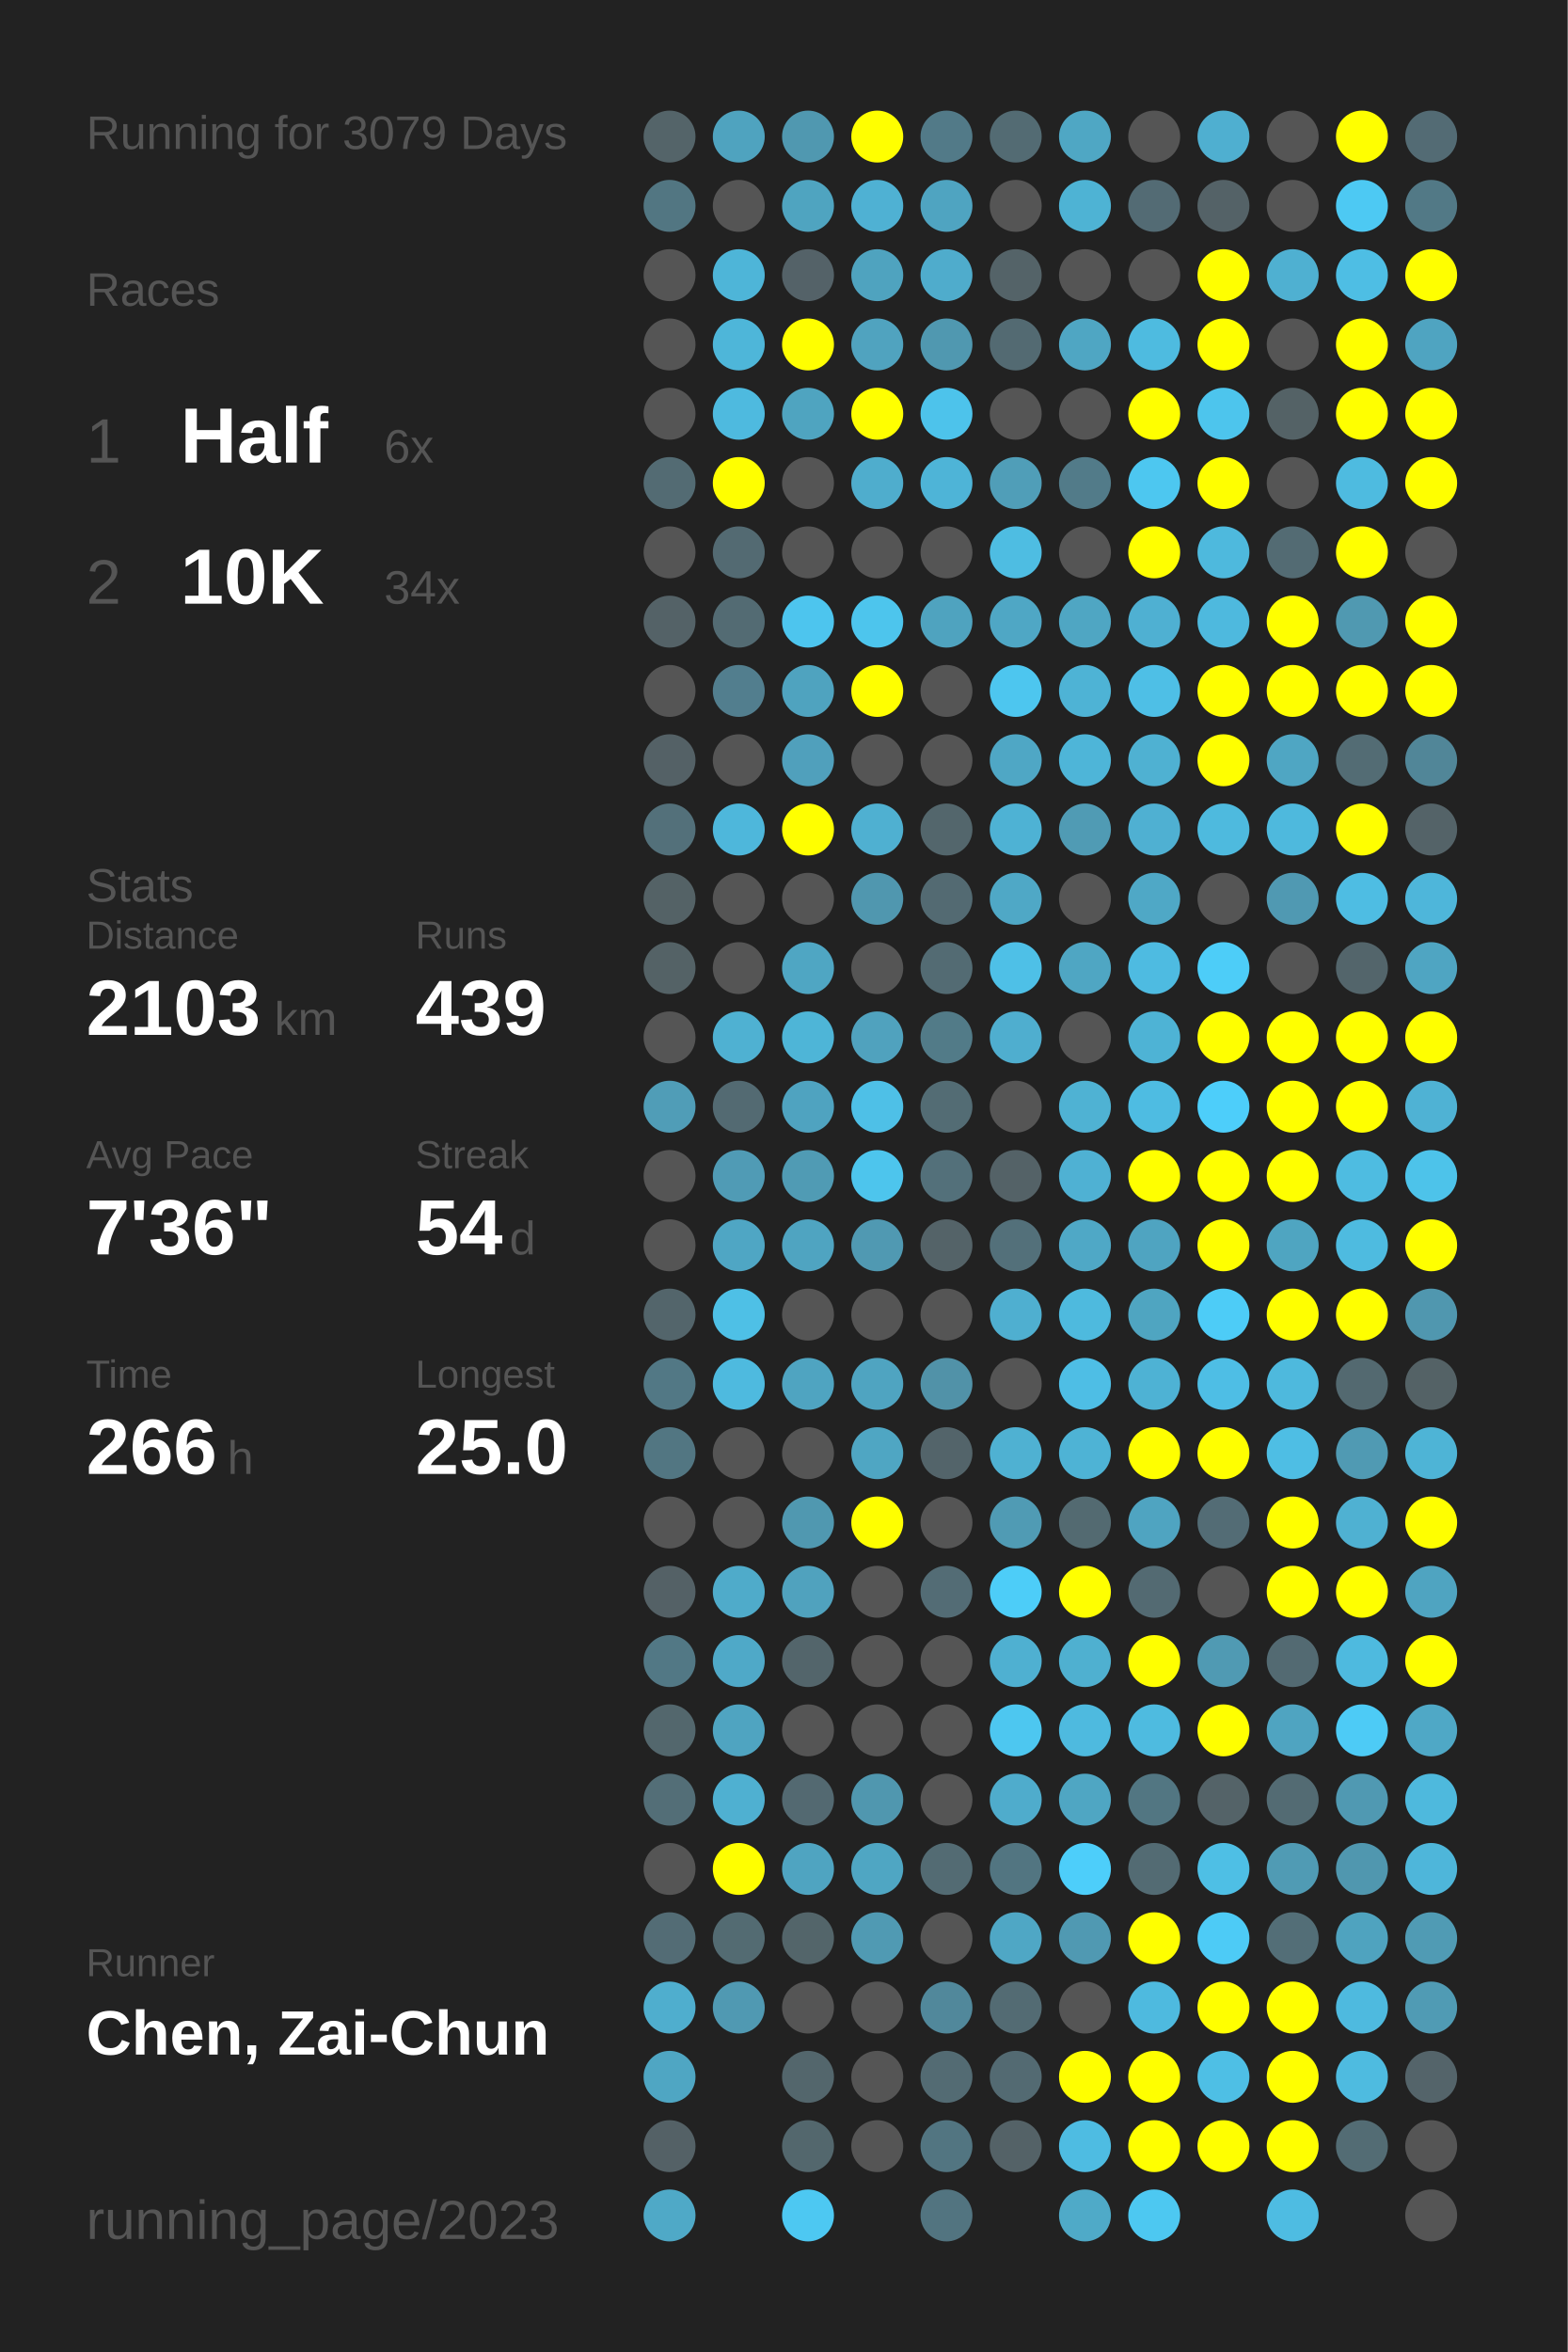
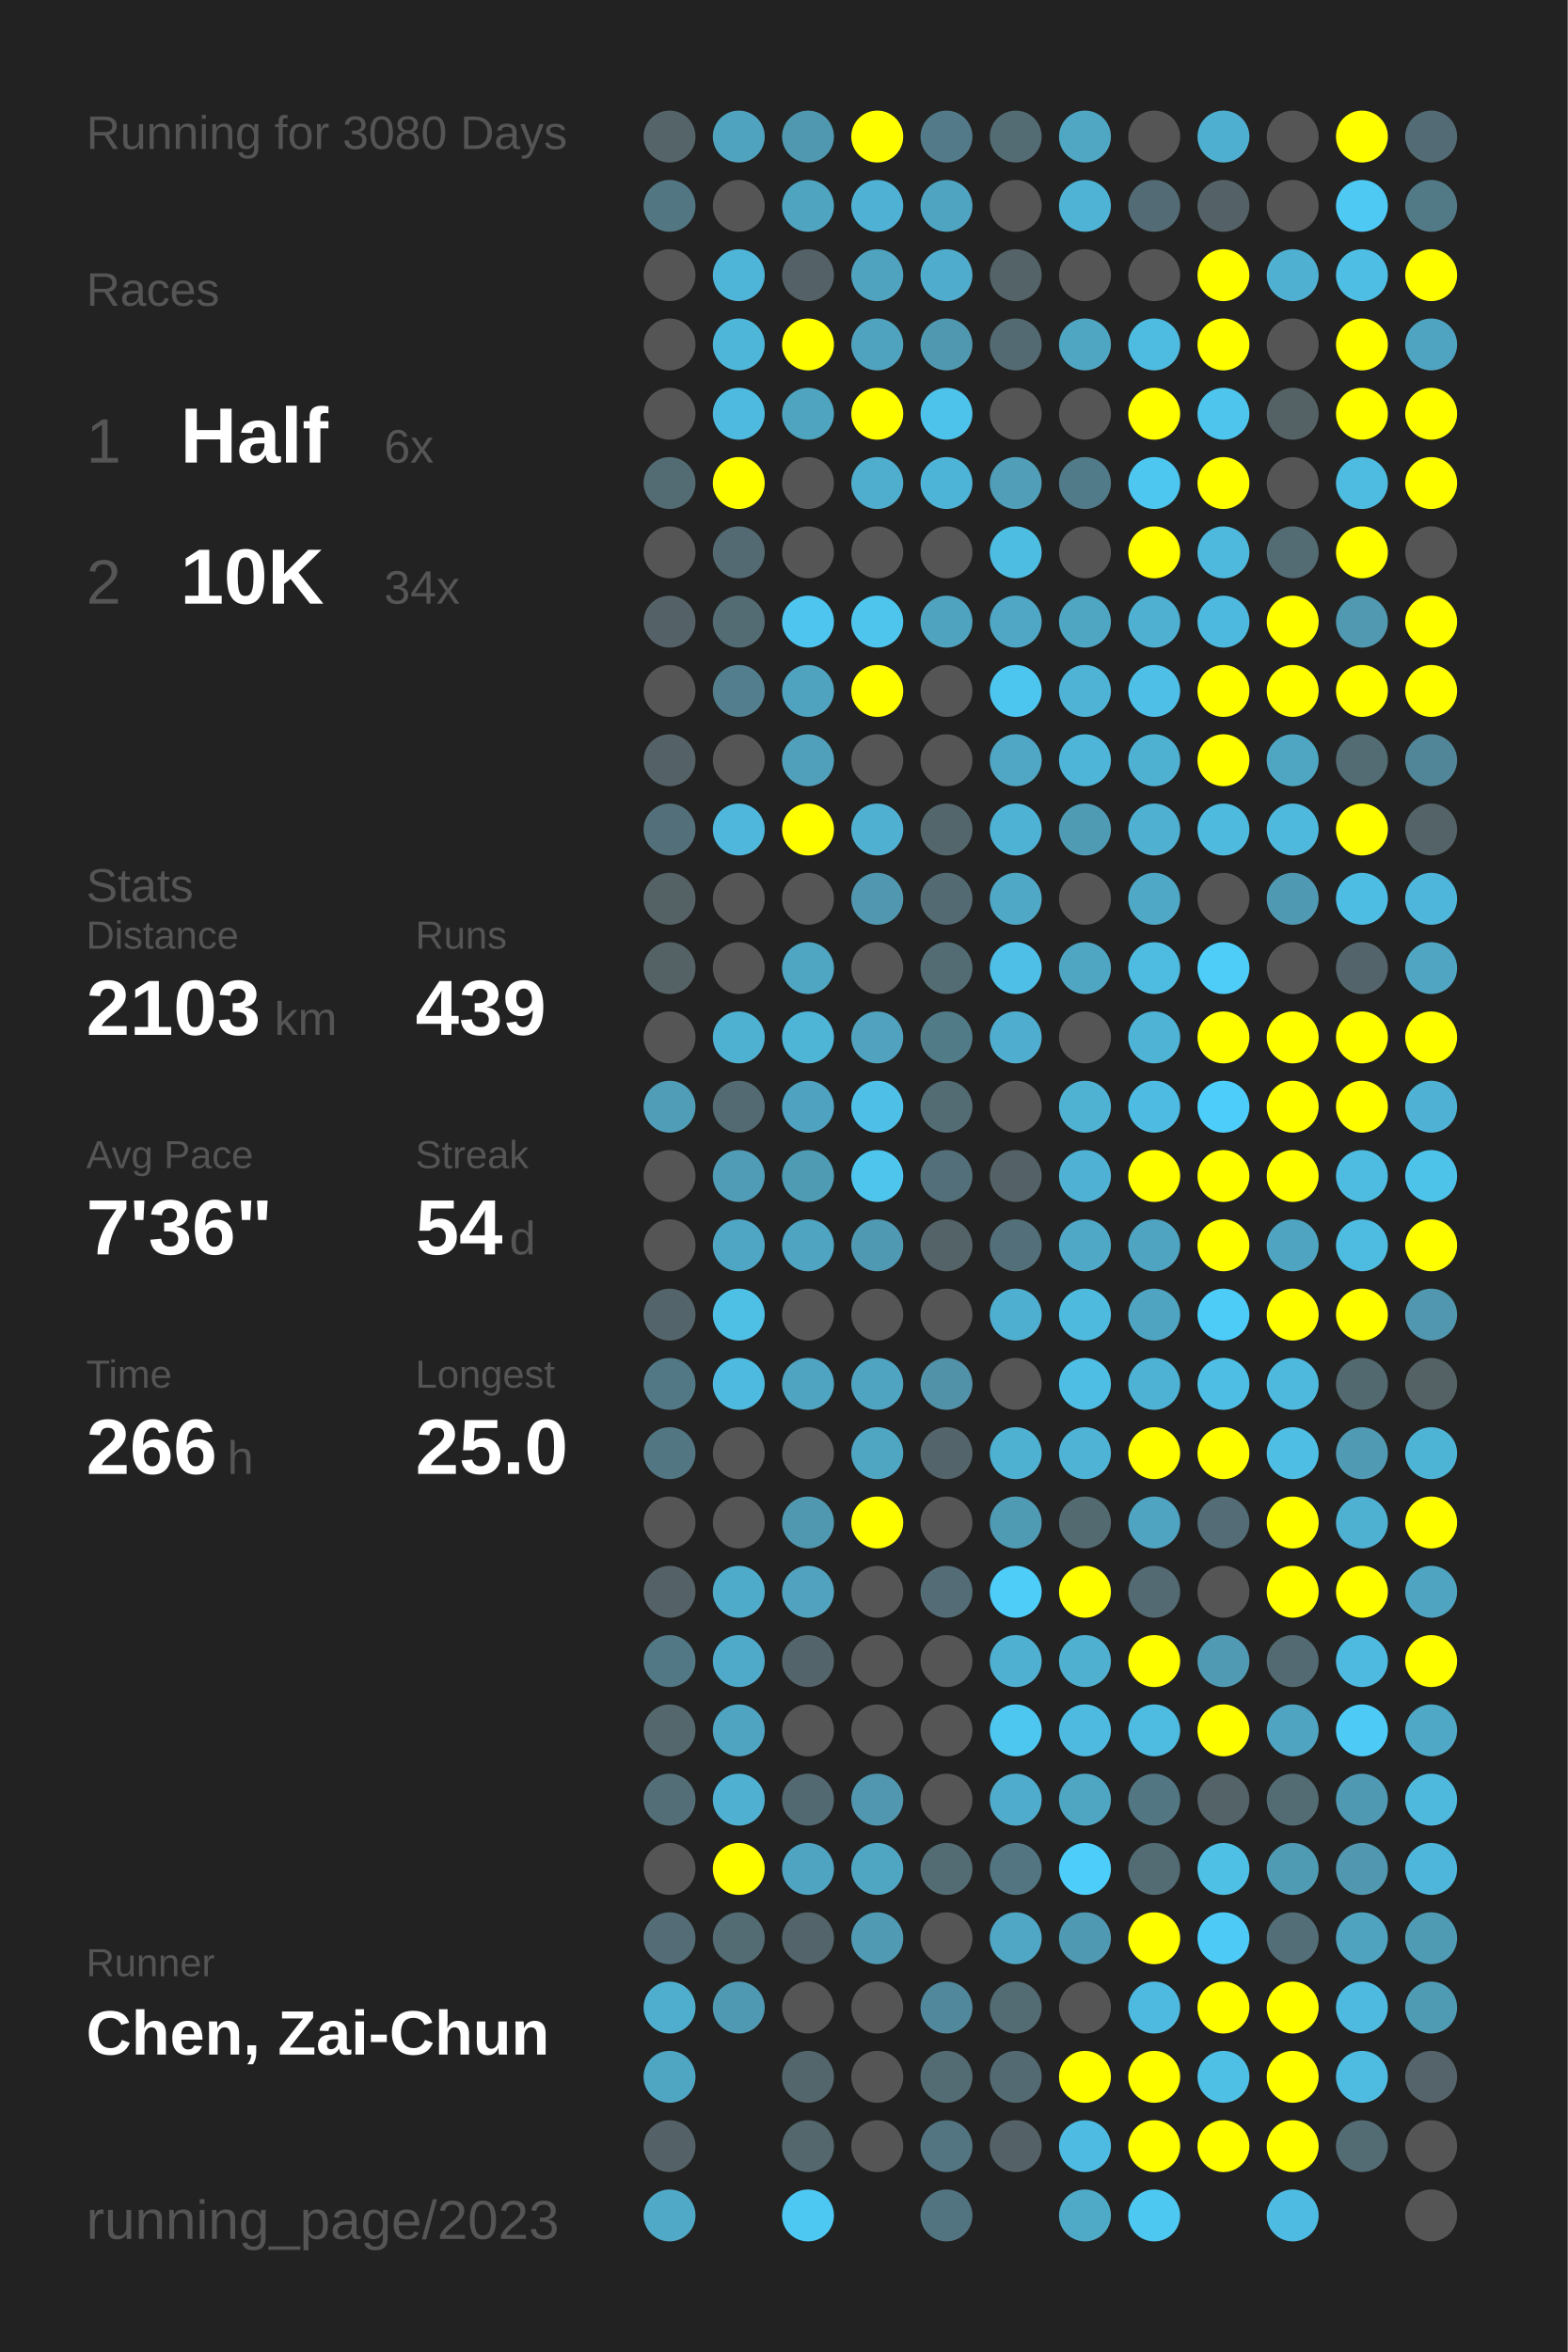
<svg xmlns="http://www.w3.org/2000/svg" baseProfile="full" height="300mm" version="1.1" viewBox="0,0,200,300" width="200mm">
  <defs />
  <rect fill="#222222" height="300" width="200" x="0" y="0" />
-   <text fill="#555555" style="font-size:6px; font-family:Arial;" x="11" y="19">Running for 3079 Days</text>
+   <text fill="#555555" style="font-size:6px; font-family:Arial;" x="11" y="19">Running for 3080 Days</text>
  <text fill="#555555" style="font-size:6px; font-family:Arial;" x="11" y="39">Races</text>
  <text fill="#555555" style="font-size:8px; font-family:Arial;" x="11" y="59">1</text>
  <text fill="#FFFFFF" style="font-size:10px; font-family:Arial; font-weight:bold;" x="23" y="59">Half</text>
  <text fill="#555555" style="font-size:6px; font-family:Arial;" x="49" y="59">6x</text>
  <text fill="#555555" style="font-size:8px; font-family:Arial;" x="11" y="77">2</text>
  <text fill="#FFFFFF" style="font-size:10px; font-family:Arial; font-weight:bold;" x="23" y="77">10K</text>
  <text fill="#555555" style="font-size:6px; font-family:Arial;" x="49" y="77">34x</text>
  <text fill="#555555" style="font-size:6px; font-family:Arial;" x="11" y="115">Stats</text>
  <text fill="#555555" style="font-size:5px; font-family:Arial;" x="11" y="121">Distance</text>
  <text fill="#FFFFFF" style="font-size:10px; font-family:Arial; font-weight:bold;" x="11" y="132">2103</text>
  <text fill="#555555" style="font-size:6px; font-family:Arial;" x="35" y="132">km</text>
  <text fill="#555555" style="font-size:5px; font-family:Arial;" x="53" y="121">Runs</text>
  <text fill="#FFFFFF" style="font-size:10px; font-family:Arial; font-weight:bold;" x="53" y="132">439</text>
  <text fill="#555555" style="font-size:5px; font-family:Arial;" x="11" y="149">Avg Pace</text>
  <text fill="#FFFFFF" style="font-size:10px; font-family:Arial; font-weight:bold;" x="11" y="160">7'36"</text>
  <text fill="#555555" style="font-size:5px; font-family:Arial;" x="53" y="149">Streak</text>
  <text fill="#FFFFFF" style="font-size:10px; font-family:Arial; font-weight:bold;" x="53" y="160">54</text>
  <text fill="#555555" style="font-size:6px; font-family:Arial;" x="65" y="160">d</text>
  <text fill="#555555" style="font-size:5px; font-family:Arial;" x="11" y="177">Time</text>
  <text fill="#FFFFFF" style="font-size:10px; font-family:Arial; font-weight:bold;" x="11" y="188">266</text>
  <text fill="#555555" style="font-size:6px; font-family:Arial;" x="29" y="188">h</text>
  <text fill="#555555" style="font-size:5px; font-family:Arial;" x="53" y="177">Longest</text>
  <text fill="#FFFFFF" style="font-size:10px; font-family:Arial; font-weight:bold;" x="53" y="188">25.0</text>
  <text fill="#555555" style="font-size:5px; font-family:Arial;" x="11" y="252.065">Runner</text>
  <text fill="#FFFFFF" style="font-size:8px; font-family:Arial; font-weight:bold;" x="11" y="262.065">Chen, Zai-Chun</text>
  <text fill="#555555" style="font-size:7px; font-family:Arial;" x="11" y="285.581">running_page/2023</text>
  <circle cx="85.417" cy="17.419" fill="#546469" r="3.312" />
  <circle cx="85.417" cy="26.258" fill="#527682" r="3.312" />
  <circle cx="85.417" cy="35.097" fill="#555555" r="3.312" />
  <circle cx="85.417" cy="43.935" fill="#555555" r="3.312" />
  <circle cx="85.417" cy="52.774" fill="#555555" r="3.312" />
  <circle cx="85.417" cy="61.613" fill="#536b73" r="3.312" />
  <circle cx="85.417" cy="70.452" fill="#555555" r="3.312" />
  <circle cx="85.417" cy="79.29" fill="#546267" r="3.312" />
  <circle cx="85.417" cy="88.129" fill="#555555" r="3.312" />
  <circle cx="85.417" cy="96.968" fill="#546166" r="3.312" />
  <circle cx="85.417" cy="105.806" fill="#53707a" r="3.312" />
  <circle cx="85.417" cy="114.645" fill="#546266" r="3.312" />
  <circle cx="85.417" cy="123.484" fill="#546266" r="3.312" />
  <circle cx="85.417" cy="132.323" fill="#555555" r="3.312" />
  <circle cx="85.417" cy="141.161" fill="#509db7" r="3.312" />
  <circle cx="85.417" cy="150" fill="#555555" r="3.312" />
  <circle cx="85.417" cy="158.839" fill="#555555" r="3.312" />
  <circle cx="85.417" cy="167.677" fill="#53656b" r="3.312" />
  <circle cx="85.417" cy="176.516" fill="#527885" r="3.312" />
  <circle cx="85.417" cy="185.355" fill="#527682" r="3.312" />
  <circle cx="85.417" cy="194.194" fill="#555555" r="3.312" />
  <circle cx="85.417" cy="203.032" fill="#546166" r="3.312" />
  <circle cx="85.417" cy="211.871" fill="#527885" r="3.312" />
  <circle cx="85.417" cy="220.71" fill="#53676d" r="3.312" />
  <circle cx="85.417" cy="229.548" fill="#536e77" r="3.312" />
  <circle cx="85.417" cy="238.387" fill="#555555" r="3.312" />
  <circle cx="85.417" cy="247.226" fill="#536c75" r="3.312" />
  <circle cx="85.417" cy="256.065" fill="#4faece" r="3.312" />
  <circle cx="85.417" cy="264.903" fill="#4fa6c3" r="3.312" />
  <circle cx="85.417" cy="273.742" fill="#546166" r="3.312" />
  <circle cx="85.417" cy="282.581" fill="#4fa9c7" r="3.312" />
  <circle cx="94.25" cy="17.419" fill="#4fa3bf" r="3.312" />
  <circle cx="94.25" cy="26.258" fill="#555555" r="3.312" />
  <circle cx="94.25" cy="35.097" fill="#4eb5d8" r="3.312" />
  <circle cx="94.25" cy="43.935" fill="#4eb6d9" r="3.312" />
  <circle cx="94.25" cy="52.774" fill="#4ebadf" r="3.312" />
  <circle cx="94.25" cy="61.613" fill="#FFFF00" r="3.312" />
  <circle cx="94.25" cy="70.452" fill="#536a72" r="3.312" />
  <circle cx="94.25" cy="79.29" fill="#536b73" r="3.312" />
  <circle cx="94.25" cy="88.129" fill="#527e8e" r="3.312" />
  <circle cx="94.25" cy="96.968" fill="#555555" r="3.312" />
  <circle cx="94.25" cy="105.806" fill="#4eb7db" r="3.312" />
  <circle cx="94.25" cy="114.645" fill="#555555" r="3.312" />
  <circle cx="94.25" cy="123.484" fill="#555555" r="3.312" />
  <circle cx="94.25" cy="132.323" fill="#4fb1d2" r="3.312" />
  <circle cx="94.25" cy="141.161" fill="#536a72" r="3.312" />
  <circle cx="94.25" cy="150" fill="#509bb5" r="3.312" />
  <circle cx="94.25" cy="158.839" fill="#4fa6c4" r="3.312" />
  <circle cx="94.25" cy="167.677" fill="#4ec0e6" r="3.312" />
  <circle cx="94.25" cy="176.516" fill="#4ebadf" r="3.312" />
  <circle cx="94.25" cy="185.355" fill="#555555" r="3.312" />
  <circle cx="94.25" cy="194.194" fill="#555555" r="3.312" />
  <circle cx="94.25" cy="203.032" fill="#4fabca" r="3.312" />
  <circle cx="94.25" cy="211.871" fill="#4fa9c8" r="3.312" />
  <circle cx="94.25" cy="220.71" fill="#4fa4c1" r="3.312" />
  <circle cx="94.25" cy="229.548" fill="#4fb0d1" r="3.312" />
  <circle cx="94.25" cy="238.387" fill="#FFFF00" r="3.312" />
  <circle cx="94.25" cy="247.226" fill="#536b72" r="3.312" />
  <circle cx="94.25" cy="256.065" fill="#5099b2" r="3.312" />
  <circle cx="103.083" cy="17.419" fill="#5098b0" r="3.312" />
  <circle cx="103.083" cy="26.258" fill="#4fa4c0" r="3.312" />
  <circle cx="103.083" cy="35.097" fill="#546268" r="3.312" />
  <circle cx="103.083" cy="43.935" fill="#FFFF00" r="3.312" />
  <circle cx="103.083" cy="52.774" fill="#4fa4c0" r="3.312" />
  <circle cx="103.083" cy="61.613" fill="#555555" r="3.312" />
  <circle cx="103.083" cy="70.452" fill="#555555" r="3.312" />
  <circle cx="103.083" cy="79.29" fill="#4dc5ee" r="3.312" />
  <circle cx="103.083" cy="88.129" fill="#4fa3bf" r="3.312" />
  <circle cx="103.083" cy="96.968" fill="#50a0bc" r="3.312" />
  <circle cx="103.083" cy="105.806" fill="#FFFF00" r="3.312" />
  <circle cx="103.083" cy="114.645" fill="#555555" r="3.312" />
  <circle cx="103.083" cy="123.484" fill="#4fa6c3" r="3.312" />
  <circle cx="103.083" cy="132.323" fill="#4eb5d7" r="3.312" />
  <circle cx="103.083" cy="141.161" fill="#4fa3c0" r="3.312" />
  <circle cx="103.083" cy="150" fill="#509bb4" r="3.312" />
  <circle cx="103.083" cy="158.839" fill="#4fa4c1" r="3.312" />
  <circle cx="103.083" cy="167.677" fill="#555555" r="3.312" />
  <circle cx="103.083" cy="176.516" fill="#4fa4c1" r="3.312" />
  <circle cx="103.083" cy="185.355" fill="#555555" r="3.312" />
  <circle cx="103.083" cy="194.194" fill="#5098b0" r="3.312" />
  <circle cx="103.083" cy="203.032" fill="#50a2be" r="3.312" />
  <circle cx="103.083" cy="211.871" fill="#53656b" r="3.312" />
  <circle cx="103.083" cy="220.71" fill="#555555" r="3.312" />
  <circle cx="103.083" cy="229.548" fill="#536971" r="3.312" />
  <circle cx="103.083" cy="238.387" fill="#4fa4c1" r="3.312" />
  <circle cx="103.083" cy="247.226" fill="#53656a" r="3.312" />
  <circle cx="103.083" cy="256.065" fill="#555555" r="3.312" />
  <circle cx="103.083" cy="264.903" fill="#53666c" r="3.312" />
  <circle cx="103.083" cy="273.742" fill="#53676d" r="3.312" />
  <circle cx="103.083" cy="282.581" fill="#4dc8f2" r="3.312" />
  <circle cx="111.917" cy="17.419" fill="#FFFF00" r="3.312" />
  <circle cx="111.917" cy="26.258" fill="#4fb1d3" r="3.312" />
  <circle cx="111.917" cy="35.097" fill="#4fa3bf" r="3.312" />
  <circle cx="111.917" cy="43.935" fill="#50a3bf" r="3.312" />
  <circle cx="111.917" cy="52.774" fill="#FFFF00" r="3.312" />
  <circle cx="111.917" cy="61.613" fill="#4fadcd" r="3.312" />
  <circle cx="111.917" cy="70.452" fill="#555555" r="3.312" />
  <circle cx="111.917" cy="79.29" fill="#4dc5ed" r="3.312" />
  <circle cx="111.917" cy="88.129" fill="#FFFF00" r="3.312" />
  <circle cx="111.917" cy="96.968" fill="#555555" r="3.312" />
  <circle cx="111.917" cy="105.806" fill="#4fb0d1" r="3.312" />
  <circle cx="111.917" cy="114.645" fill="#5097af" r="3.312" />
  <circle cx="111.917" cy="123.484" fill="#555555" r="3.312" />
  <circle cx="111.917" cy="132.323" fill="#50a2be" r="3.312" />
  <circle cx="111.917" cy="141.161" fill="#4ec0e7" r="3.312" />
  <circle cx="111.917" cy="150" fill="#4dc5ed" r="3.312" />
  <circle cx="111.917" cy="158.839" fill="#5099b2" r="3.312" />
  <circle cx="111.917" cy="167.677" fill="#555555" r="3.312" />
  <circle cx="111.917" cy="176.516" fill="#4fa4c1" r="3.312" />
  <circle cx="111.917" cy="185.355" fill="#4fa6c3" r="3.312" />
  <circle cx="111.917" cy="194.194" fill="#FFFF00" r="3.312" />
  <circle cx="111.917" cy="203.032" fill="#555555" r="3.312" />
  <circle cx="111.917" cy="211.871" fill="#555555" r="3.312" />
  <circle cx="111.917" cy="220.71" fill="#555555" r="3.312" />
  <circle cx="111.917" cy="229.548" fill="#5097af" r="3.312" />
  <circle cx="111.917" cy="238.387" fill="#4fa6c3" r="3.312" />
  <circle cx="111.917" cy="247.226" fill="#509ab3" r="3.312" />
  <circle cx="111.917" cy="256.065" fill="#555555" r="3.312" />
  <circle cx="111.917" cy="264.903" fill="#555555" r="3.312" />
  <circle cx="111.917" cy="273.742" fill="#555555" r="3.312" />
  <circle cx="120.75" cy="17.419" fill="#527a88" r="3.312" />
  <circle cx="120.75" cy="26.258" fill="#4fa4c1" r="3.312" />
  <circle cx="120.75" cy="35.097" fill="#4faccc" r="3.312" />
  <circle cx="120.75" cy="43.935" fill="#5098b0" r="3.312" />
  <circle cx="120.75" cy="52.774" fill="#4dc3eb" r="3.312" />
  <circle cx="120.75" cy="61.613" fill="#4eb4d7" r="3.312" />
  <circle cx="120.75" cy="70.452" fill="#555555" r="3.312" />
  <circle cx="120.75" cy="79.29" fill="#4fa3bf" r="3.312" />
  <circle cx="120.75" cy="88.129" fill="#555555" r="3.312" />
  <circle cx="120.75" cy="96.968" fill="#555555" r="3.312" />
  <circle cx="120.75" cy="105.806" fill="#53666c" r="3.312" />
  <circle cx="120.75" cy="114.645" fill="#536a72" r="3.312" />
  <circle cx="120.75" cy="123.484" fill="#536b73" r="3.312" />
  <circle cx="120.75" cy="132.323" fill="#527b88" r="3.312" />
  <circle cx="120.75" cy="141.161" fill="#536c74" r="3.312" />
  <circle cx="120.75" cy="150" fill="#53707a" r="3.312" />
  <circle cx="120.75" cy="158.839" fill="#546368" r="3.312" />
  <circle cx="120.75" cy="167.677" fill="#555555" r="3.312" />
  <circle cx="120.75" cy="176.516" fill="#5192a8" r="3.312" />
  <circle cx="120.75" cy="185.355" fill="#53646a" r="3.312" />
  <circle cx="120.75" cy="194.194" fill="#555555" r="3.312" />
  <circle cx="120.75" cy="203.032" fill="#536c75" r="3.312" />
  <circle cx="120.75" cy="211.871" fill="#555555" r="3.312" />
  <circle cx="120.75" cy="220.71" fill="#555555" r="3.312" />
  <circle cx="120.75" cy="229.548" fill="#555555" r="3.312" />
  <circle cx="120.75" cy="238.387" fill="#536b73" r="3.312" />
  <circle cx="120.75" cy="247.226" fill="#555555" r="3.312" />
  <circle cx="120.75" cy="256.065" fill="#51889b" r="3.312" />
  <circle cx="120.75" cy="264.903" fill="#536b73" r="3.312" />
  <circle cx="120.75" cy="273.742" fill="#527581" r="3.312" />
  <circle cx="120.75" cy="282.581" fill="#527480" r="3.312" />
  <circle cx="129.583" cy="17.419" fill="#536b73" r="3.312" />
  <circle cx="129.583" cy="26.258" fill="#555555" r="3.312" />
  <circle cx="129.583" cy="35.097" fill="#546368" r="3.312" />
  <circle cx="129.583" cy="43.935" fill="#536a72" r="3.312" />
  <circle cx="129.583" cy="52.774" fill="#555555" r="3.312" />
  <circle cx="129.583" cy="61.613" fill="#509eb8" r="3.312" />
  <circle cx="129.583" cy="70.452" fill="#4ebde2" r="3.312" />
  <circle cx="129.583" cy="79.29" fill="#4fa7c5" r="3.312" />
  <circle cx="129.583" cy="88.129" fill="#4dc6ef" r="3.312" />
  <circle cx="129.583" cy="96.968" fill="#4fa7c5" r="3.312" />
  <circle cx="129.583" cy="105.806" fill="#4eb2d4" r="3.312" />
  <circle cx="129.583" cy="114.645" fill="#4fa8c6" r="3.312" />
  <circle cx="129.583" cy="123.484" fill="#4ec0e7" r="3.312" />
  <circle cx="129.583" cy="132.323" fill="#4faecf" r="3.312" />
  <circle cx="129.583" cy="141.161" fill="#555555" r="3.312" />
  <circle cx="129.583" cy="150" fill="#546267" r="3.312" />
  <circle cx="129.583" cy="158.839" fill="#53707a" r="3.312" />
  <circle cx="129.583" cy="167.677" fill="#4fafd0" r="3.312" />
  <circle cx="129.583" cy="176.516" fill="#555555" r="3.312" />
  <circle cx="129.583" cy="185.355" fill="#4fb1d2" r="3.312" />
  <circle cx="129.583" cy="194.194" fill="#509bb4" r="3.312" />
  <circle cx="129.583" cy="203.032" fill="#4dcdf8" r="3.312" />
  <circle cx="129.583" cy="211.871" fill="#4fb0d1" r="3.312" />
  <circle cx="129.583" cy="220.71" fill="#4dc7f0" r="3.312" />
  <circle cx="129.583" cy="229.548" fill="#4faccc" r="3.312" />
  <circle cx="129.583" cy="238.387" fill="#527581" r="3.312" />
  <circle cx="129.583" cy="247.226" fill="#4fa7c5" r="3.312" />
  <circle cx="129.583" cy="256.065" fill="#536b73" r="3.312" />
  <circle cx="129.583" cy="264.903" fill="#536a72" r="3.312" />
  <circle cx="129.583" cy="273.742" fill="#546267" r="3.312" />
  <circle cx="138.417" cy="17.419" fill="#4fa7c4" r="3.312" />
  <circle cx="138.417" cy="26.258" fill="#4eb3d4" r="3.312" />
  <circle cx="138.417" cy="35.097" fill="#555555" r="3.312" />
  <circle cx="138.417" cy="43.935" fill="#4fa6c3" r="3.312" />
  <circle cx="138.417" cy="52.774" fill="#555555" r="3.312" />
  <circle cx="138.417" cy="61.613" fill="#527b89" r="3.312" />
  <circle cx="138.417" cy="70.452" fill="#555555" r="3.312" />
  <circle cx="138.417" cy="79.29" fill="#4fa6c3" r="3.312" />
  <circle cx="138.417" cy="88.129" fill="#4eb3d5" r="3.312" />
  <circle cx="138.417" cy="96.968" fill="#4eb5d8" r="3.312" />
  <circle cx="138.417" cy="105.806" fill="#509bb4" r="3.312" />
  <circle cx="138.417" cy="114.645" fill="#555555" r="3.312" />
  <circle cx="138.417" cy="123.484" fill="#4fa6c3" r="3.312" />
  <circle cx="138.417" cy="132.323" fill="#555555" r="3.312" />
  <circle cx="138.417" cy="141.161" fill="#4fb2d3" r="3.312" />
  <circle cx="138.417" cy="150" fill="#4fb1d3" r="3.312" />
  <circle cx="138.417" cy="158.839" fill="#4fa8c6" r="3.312" />
  <circle cx="138.417" cy="167.677" fill="#4ebade" r="3.312" />
  <circle cx="138.417" cy="176.516" fill="#4ebee5" r="3.312" />
  <circle cx="138.417" cy="185.355" fill="#4eb3d5" r="3.312" />
  <circle cx="138.417" cy="194.194" fill="#536a71" r="3.312" />
  <circle cx="138.417" cy="203.032" fill="#FFFF00" r="3.312" />
  <circle cx="138.417" cy="211.871" fill="#4fb0d0" r="3.312" />
  <circle cx="138.417" cy="220.71" fill="#4ebadf" r="3.312" />
  <circle cx="138.417" cy="229.548" fill="#4fa6c3" r="3.312" />
  <circle cx="138.417" cy="238.387" fill="#4dcefa" r="3.312" />
  <circle cx="138.417" cy="247.226" fill="#5099b2" r="3.312" />
  <circle cx="138.417" cy="256.065" fill="#555555" r="3.312" />
  <circle cx="138.417" cy="264.903" fill="#FFFF00" r="3.312" />
  <circle cx="138.417" cy="273.742" fill="#4ebce2" r="3.312" />
  <circle cx="138.417" cy="282.581" fill="#4faac8" r="3.312" />
  <circle cx="147.25" cy="17.419" fill="#555555" r="3.312" />
  <circle cx="147.25" cy="26.258" fill="#536b74" r="3.312" />
  <circle cx="147.25" cy="35.097" fill="#555555" r="3.312" />
  <circle cx="147.25" cy="43.935" fill="#4ebbe0" r="3.312" />
  <circle cx="147.25" cy="52.774" fill="#FFFF00" r="3.312" />
  <circle cx="147.25" cy="61.613" fill="#4dc7f0" r="3.312" />
  <circle cx="147.25" cy="70.452" fill="#FFFF00" r="3.312" />
  <circle cx="147.25" cy="79.29" fill="#4fb0d2" r="3.312" />
  <circle cx="147.25" cy="88.129" fill="#4ebfe6" r="3.312" />
  <circle cx="147.25" cy="96.968" fill="#4fb1d2" r="3.312" />
  <circle cx="147.25" cy="105.806" fill="#4fb0d2" r="3.312" />
  <circle cx="147.25" cy="114.645" fill="#4fa8c6" r="3.312" />
  <circle cx="147.25" cy="123.484" fill="#4ebbe1" r="3.312" />
  <circle cx="147.25" cy="132.323" fill="#4eb3d5" r="3.312" />
  <circle cx="147.25" cy="141.161" fill="#4ebce2" r="3.312" />
  <circle cx="147.25" cy="150" fill="#FFFF00" r="3.312" />
  <circle cx="147.25" cy="158.839" fill="#4fa4c1" r="3.312" />
  <circle cx="147.25" cy="167.677" fill="#4fa5c1" r="3.312" />
  <circle cx="147.25" cy="176.516" fill="#4eb2d4" r="3.312" />
  <circle cx="147.25" cy="185.355" fill="#FFFF00" r="3.312" />
  <circle cx="147.25" cy="194.194" fill="#4fa4c1" r="3.312" />
  <circle cx="147.25" cy="203.032" fill="#536a72" r="3.312" />
  <circle cx="147.25" cy="211.871" fill="#FFFF00" r="3.312" />
  <circle cx="147.25" cy="220.71" fill="#4ebbe0" r="3.312" />
  <circle cx="147.25" cy="229.548" fill="#527682" r="3.312" />
  <circle cx="147.25" cy="238.387" fill="#536b73" r="3.312" />
  <circle cx="147.25" cy="247.226" fill="#FFFF00" r="3.312" />
  <circle cx="147.25" cy="256.065" fill="#4ebadf" r="3.312" />
  <circle cx="147.25" cy="264.903" fill="#FFFF00" r="3.312" />
  <circle cx="147.25" cy="273.742" fill="#FFFF00" r="3.312" />
  <circle cx="147.25" cy="282.581" fill="#4dc8f1" r="3.312" />
  <circle cx="156.083" cy="17.419" fill="#4fafd0" r="3.312" />
  <circle cx="156.083" cy="26.258" fill="#546267" r="3.312" />
  <circle cx="156.083" cy="35.097" fill="#FFFF00" r="3.312" />
  <circle cx="156.083" cy="43.935" fill="#FFFF00" r="3.312" />
  <circle cx="156.083" cy="52.774" fill="#4dc5ed" r="3.312" />
  <circle cx="156.083" cy="61.613" fill="#FFFF00" r="3.312" />
  <circle cx="156.083" cy="70.452" fill="#4eb9dd" r="3.312" />
  <circle cx="156.083" cy="79.29" fill="#4eb9de" r="3.312" />
  <circle cx="156.083" cy="88.129" fill="#FFFF00" r="3.312" />
  <circle cx="156.083" cy="96.968" fill="#FFFF00" r="3.312" />
  <circle cx="156.083" cy="105.806" fill="#4ebade" r="3.312" />
  <circle cx="156.083" cy="114.645" fill="#555555" r="3.312" />
  <circle cx="156.083" cy="123.484" fill="#4dcdf8" r="3.312" />
  <circle cx="156.083" cy="132.323" fill="#FFFF00" r="3.312" />
  <circle cx="156.083" cy="141.161" fill="#4dcefa" r="3.312" />
  <circle cx="156.083" cy="150" fill="#FFFF00" r="3.312" />
  <circle cx="156.083" cy="158.839" fill="#FFFF00" r="3.312" />
  <circle cx="156.083" cy="167.677" fill="#4dccf7" r="3.312" />
  <circle cx="156.083" cy="176.516" fill="#4ebee5" r="3.312" />
  <circle cx="156.083" cy="185.355" fill="#FFFF00" r="3.312" />
  <circle cx="156.083" cy="194.194" fill="#536c75" r="3.312" />
  <circle cx="156.083" cy="203.032" fill="#555555" r="3.312" />
  <circle cx="156.083" cy="211.871" fill="#509ab3" r="3.312" />
  <circle cx="156.083" cy="220.71" fill="#FFFF00" r="3.312" />
  <circle cx="156.083" cy="229.548" fill="#546368" r="3.312" />
  <circle cx="156.083" cy="238.387" fill="#4ebfe5" r="3.312" />
  <circle cx="156.083" cy="247.226" fill="#4dcbf6" r="3.312" />
  <circle cx="156.083" cy="256.065" fill="#FFFF00" r="3.312" />
  <circle cx="156.083" cy="264.903" fill="#4ebfe5" r="3.312" />
  <circle cx="156.083" cy="273.742" fill="#FFFF00" r="3.312" />
  <circle cx="164.917" cy="17.419" fill="#555555" r="3.312" />
  <circle cx="164.917" cy="26.258" fill="#555555" r="3.312" />
  <circle cx="164.917" cy="35.097" fill="#4fb0d1" r="3.312" />
  <circle cx="164.917" cy="43.935" fill="#555555" r="3.312" />
  <circle cx="164.917" cy="52.774" fill="#546266" r="3.312" />
  <circle cx="164.917" cy="61.613" fill="#555555" r="3.312" />
  <circle cx="164.917" cy="70.452" fill="#536b73" r="3.312" />
  <circle cx="164.917" cy="79.29" fill="#FFFF00" r="3.312" />
  <circle cx="164.917" cy="88.129" fill="#FFFF00" r="3.312" />
  <circle cx="164.917" cy="96.968" fill="#4fa6c3" r="3.312" />
  <circle cx="164.917" cy="105.806" fill="#4eb9dd" r="3.312" />
  <circle cx="164.917" cy="114.645" fill="#5099b2" r="3.312" />
  <circle cx="164.917" cy="123.484" fill="#555555" r="3.312" />
  <circle cx="164.917" cy="132.323" fill="#FFFF00" r="3.312" />
  <circle cx="164.917" cy="141.161" fill="#FFFF00" r="3.312" />
  <circle cx="164.917" cy="150" fill="#FFFF00" r="3.312" />
  <circle cx="164.917" cy="158.839" fill="#4fa5c1" r="3.312" />
  <circle cx="164.917" cy="167.677" fill="#FFFF00" r="3.312" />
  <circle cx="164.917" cy="176.516" fill="#4eb9dd" r="3.312" />
  <circle cx="164.917" cy="185.355" fill="#4ebee4" r="3.312" />
  <circle cx="164.917" cy="194.194" fill="#FFFF00" r="3.312" />
  <circle cx="164.917" cy="203.032" fill="#FFFF00" r="3.312" />
  <circle cx="164.917" cy="211.871" fill="#536a72" r="3.312" />
  <circle cx="164.917" cy="220.71" fill="#4fa4c1" r="3.312" />
  <circle cx="164.917" cy="229.548" fill="#536b73" r="3.312" />
  <circle cx="164.917" cy="238.387" fill="#509bb4" r="3.312" />
  <circle cx="164.917" cy="247.226" fill="#536e77" r="3.312" />
  <circle cx="164.917" cy="256.065" fill="#FFFF00" r="3.312" />
  <circle cx="164.917" cy="264.903" fill="#FFFF00" r="3.312" />
  <circle cx="164.917" cy="273.742" fill="#FFFF00" r="3.312" />
  <circle cx="164.917" cy="282.581" fill="#4ebce2" r="3.312" />
  <circle cx="173.75" cy="17.419" fill="#FFFF00" r="3.312" />
  <circle cx="173.75" cy="26.258" fill="#4dc9f3" r="3.312" />
  <circle cx="173.75" cy="35.097" fill="#4ebee4" r="3.312" />
  <circle cx="173.75" cy="43.935" fill="#FFFF00" r="3.312" />
  <circle cx="173.75" cy="52.774" fill="#FFFF00" r="3.312" />
  <circle cx="173.75" cy="61.613" fill="#4ebbe0" r="3.312" />
  <circle cx="173.75" cy="70.452" fill="#FFFF00" r="3.312" />
  <circle cx="173.75" cy="79.29" fill="#5099b1" r="3.312" />
  <circle cx="173.75" cy="88.129" fill="#FFFF00" r="3.312" />
  <circle cx="173.75" cy="96.968" fill="#536c74" r="3.312" />
  <circle cx="173.75" cy="105.806" fill="#FFFF00" r="3.312" />
  <circle cx="173.75" cy="114.645" fill="#4ebde3" r="3.312" />
  <circle cx="173.75" cy="123.484" fill="#53656b" r="3.312" />
  <circle cx="173.75" cy="132.323" fill="#FFFF00" r="3.312" />
  <circle cx="173.75" cy="141.161" fill="#FFFF00" r="3.312" />
  <circle cx="173.75" cy="150" fill="#4ebce1" r="3.312" />
  <circle cx="173.75" cy="158.839" fill="#4ebbe0" r="3.312" />
  <circle cx="173.75" cy="167.677" fill="#FFFF00" r="3.312" />
  <circle cx="173.75" cy="176.516" fill="#536970" r="3.312" />
  <circle cx="173.75" cy="185.355" fill="#509ab3" r="3.312" />
  <circle cx="173.75" cy="194.194" fill="#4fb1d2" r="3.312" />
  <circle cx="173.75" cy="203.032" fill="#FFFF00" r="3.312" />
  <circle cx="173.75" cy="211.871" fill="#4ebadf" r="3.312" />
  <circle cx="173.75" cy="220.71" fill="#4dcbf6" r="3.312" />
  <circle cx="173.75" cy="229.548" fill="#5099b2" r="3.312" />
  <circle cx="173.75" cy="238.387" fill="#5097af" r="3.312" />
  <circle cx="173.75" cy="247.226" fill="#4fa3bf" r="3.312" />
  <circle cx="173.75" cy="256.065" fill="#4ebadf" r="3.312" />
  <circle cx="173.75" cy="264.903" fill="#4ebbe0" r="3.312" />
  <circle cx="173.75" cy="273.742" fill="#536c74" r="3.312" />
  <circle cx="182.583" cy="17.419" fill="#536b74" r="3.312" />
  <circle cx="182.583" cy="26.258" fill="#527986" r="3.312" />
  <circle cx="182.583" cy="35.097" fill="#FFFF00" r="3.312" />
  <circle cx="182.583" cy="43.935" fill="#4fa4c1" r="3.312" />
  <circle cx="182.583" cy="52.774" fill="#FFFF00" r="3.312" />
  <circle cx="182.583" cy="61.613" fill="#FFFF00" r="3.312" />
  <circle cx="182.583" cy="70.452" fill="#555555" r="3.312" />
  <circle cx="182.583" cy="79.29" fill="#FFFF00" r="3.312" />
  <circle cx="182.583" cy="88.129" fill="#FFFF00" r="3.312" />
  <circle cx="182.583" cy="96.968" fill="#518698" r="3.312" />
  <circle cx="182.583" cy="105.806" fill="#546368" r="3.312" />
  <circle cx="182.583" cy="114.645" fill="#4eb6da" r="3.312" />
  <circle cx="182.583" cy="123.484" fill="#4fa5c2" r="3.312" />
  <circle cx="182.583" cy="132.323" fill="#FFFF00" r="3.312" />
  <circle cx="182.583" cy="141.161" fill="#4fb2d4" r="3.312" />
  <circle cx="182.583" cy="150" fill="#4dc3ea" r="3.312" />
  <circle cx="182.583" cy="158.839" fill="#FFFF00" r="3.312" />
  <circle cx="182.583" cy="167.677" fill="#5097af" r="3.312" />
  <circle cx="182.583" cy="176.516" fill="#546266" r="3.312" />
  <circle cx="182.583" cy="185.355" fill="#4eb4d6" r="3.312" />
  <circle cx="182.583" cy="194.194" fill="#FFFF00" r="3.312" />
  <circle cx="182.583" cy="203.032" fill="#4fa4c1" r="3.312" />
  <circle cx="182.583" cy="211.871" fill="#FFFF00" r="3.312" />
  <circle cx="182.583" cy="220.71" fill="#4fa8c6" r="3.312" />
  <circle cx="182.583" cy="229.548" fill="#4eb9dd" r="3.312" />
  <circle cx="182.583" cy="238.387" fill="#4eb6da" r="3.312" />
  <circle cx="182.583" cy="247.226" fill="#509bb4" r="3.312" />
  <circle cx="182.583" cy="256.065" fill="#509bb4" r="3.312" />
  <circle cx="182.583" cy="264.903" fill="#54646a" r="3.312" />
  <circle cx="182.583" cy="273.742" fill="#555555" r="3.312" />
  <circle cx="182.583" cy="282.581" fill="#555555" r="3.312" />
</svg>
